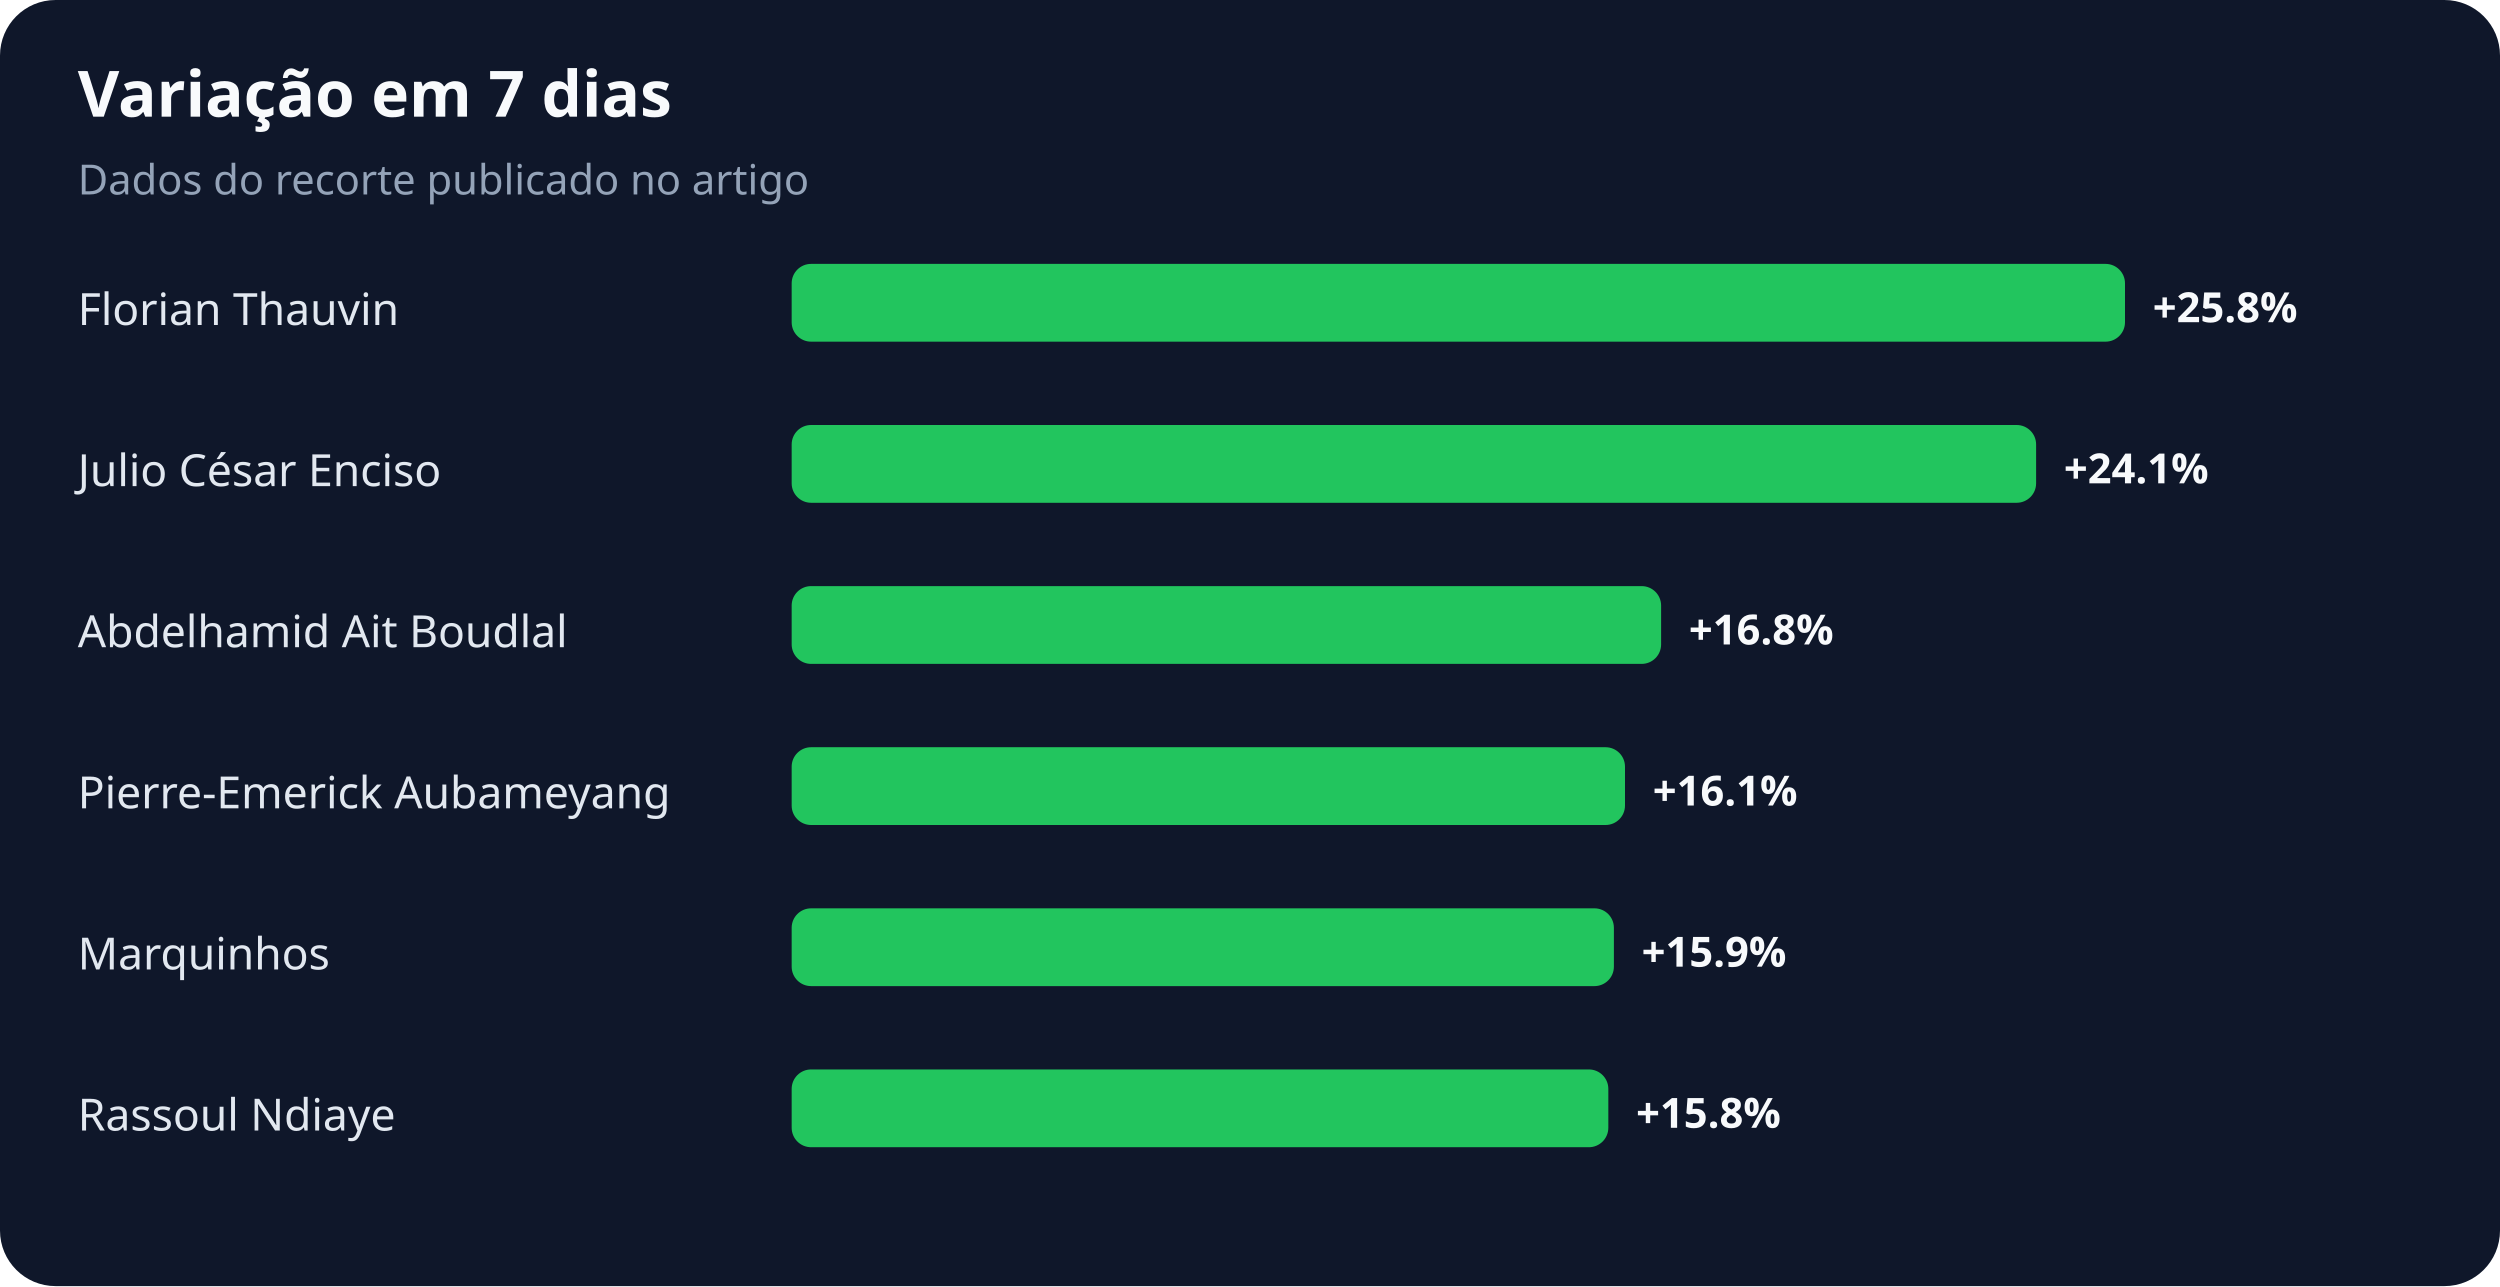
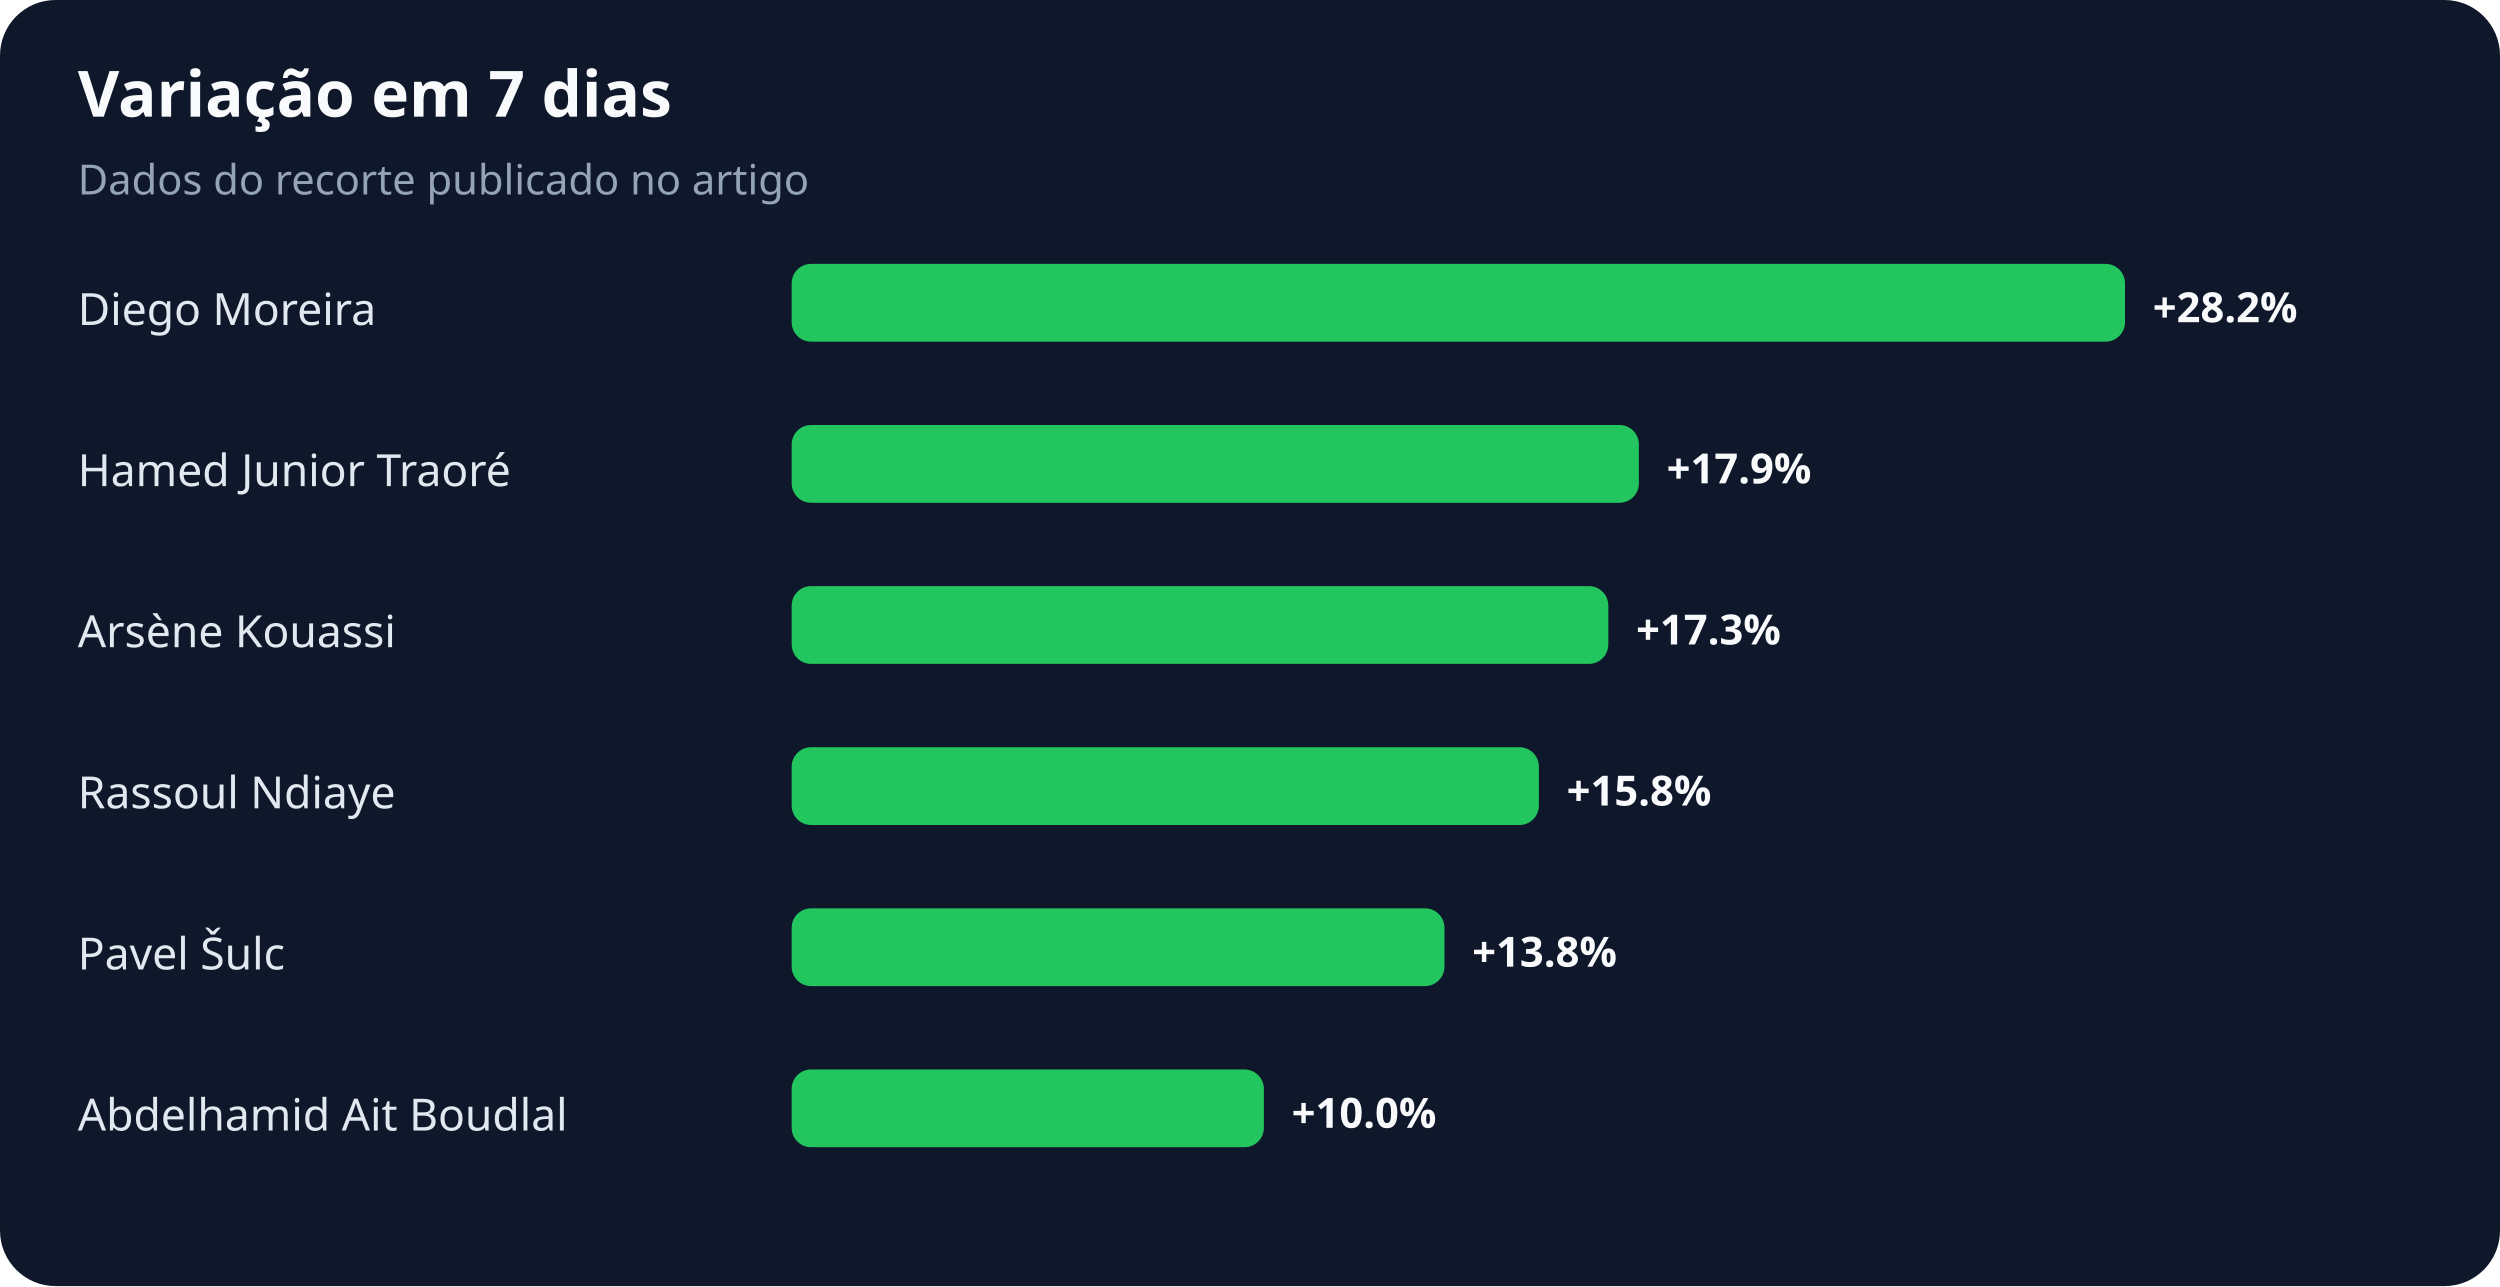
<svg xmlns="http://www.w3.org/2000/svg" width="900" height="463" viewBox="0 0 900 463" role="img" aria-labelledby="title desc">
  <rect width="100%" height="100%" rx="20" fill="#0f172a" />
  <text x="28" y="42" fill="#f8fafc" font-family="system-ui,sans-serif" font-size="23" font-weight="700">Variação em 7 dias</text>
  <text x="28" y="70" fill="#94a3b8" font-family="system-ui,sans-serif" font-size="15">Dados do recorte publicado no artigo</text>
-   <text x="28" y="117" fill="#e2e8f0" font-family="system-ui,sans-serif" font-size="16">Florian Thauvin</text>
+   <text x="28" y="117" fill="#e2e8f0" font-family="system-ui,sans-serif" font-size="16">Diego Moreira</text>
  <rect x="285" y="95" width="480" height="28" rx="7" fill="#22c55e" />
-   <text x="775" y="116" fill="#f8fafc" font-family="system-ui,sans-serif" font-size="15" font-weight="700">+25.8%</text>
-   <text x="28" y="175" fill="#e2e8f0" font-family="system-ui,sans-serif" font-size="16">Julio César Enciso</text>
-   <rect x="285" y="153" width="448" height="28" rx="7" fill="#22c55e" />
-   <text x="743" y="174" fill="#f8fafc" font-family="system-ui,sans-serif" font-size="15" font-weight="700">+24.1%</text>
-   <text x="28" y="233" fill="#e2e8f0" font-family="system-ui,sans-serif" font-size="16">Abdelhamid Ait Boudlal</text>
-   <rect x="285" y="211" width="313" height="28" rx="7" fill="#22c55e" />
-   <text x="608" y="232" fill="#f8fafc" font-family="system-ui,sans-serif" font-size="15" font-weight="700">+16.8%</text>
-   <text x="28" y="291" fill="#e2e8f0" font-family="system-ui,sans-serif" font-size="16">Pierre-Emerick Aubameyang</text>
-   <rect x="285" y="269" width="300" height="28" rx="7" fill="#22c55e" />
-   <text x="595" y="290" fill="#f8fafc" font-family="system-ui,sans-serif" font-size="15" font-weight="700">+16.1%</text>
-   <text x="28" y="349" fill="#e2e8f0" font-family="system-ui,sans-serif" font-size="16">Marquinhos</text>
-   <rect x="285" y="327" width="296" height="28" rx="7" fill="#22c55e" />
-   <text x="591" y="348" fill="#f8fafc" font-family="system-ui,sans-serif" font-size="15" font-weight="700">+15.9%</text>
-   <text x="28" y="407" fill="#e2e8f0" font-family="system-ui,sans-serif" font-size="16">Rassoul Ndiaye</text>
-   <rect x="285" y="385" width="294" height="28" rx="7" fill="#22c55e" />
-   <text x="589" y="406" fill="#f8fafc" font-family="system-ui,sans-serif" font-size="15" font-weight="700">+15.8%</text>
+   <text x="775" y="116" fill="#f8fafc" font-family="system-ui,sans-serif" font-size="15" font-weight="700">+28.2%</text>
+   <text x="28" y="175" fill="#e2e8f0" font-family="system-ui,sans-serif" font-size="16">Hamed Junior Traoré</text>
+   <rect x="285" y="153" width="305" height="28" rx="7" fill="#22c55e" />
+   <text x="600" y="174" fill="#f8fafc" font-family="system-ui,sans-serif" font-size="15" font-weight="700">+17.9%</text>
+   <text x="28" y="233" fill="#e2e8f0" font-family="system-ui,sans-serif" font-size="16">Arsène Kouassi</text>
+   <rect x="285" y="211" width="294" height="28" rx="7" fill="#22c55e" />
+   <text x="589" y="232" fill="#f8fafc" font-family="system-ui,sans-serif" font-size="15" font-weight="700">+17.3%</text>
+   <text x="28" y="291" fill="#e2e8f0" font-family="system-ui,sans-serif" font-size="16">Rassoul Ndiaye</text>
+   <rect x="285" y="269" width="269" height="28" rx="7" fill="#22c55e" />
+   <text x="564" y="290" fill="#f8fafc" font-family="system-ui,sans-serif" font-size="15" font-weight="700">+15.8%</text>
+   <text x="28" y="349" fill="#e2e8f0" font-family="system-ui,sans-serif" font-size="16">Pavel Šulc</text>
+   <rect x="285" y="327" width="235" height="28" rx="7" fill="#22c55e" />
+   <text x="530" y="348" fill="#f8fafc" font-family="system-ui,sans-serif" font-size="15" font-weight="700">+13.8%</text>
+   <text x="28" y="407" fill="#e2e8f0" font-family="system-ui,sans-serif" font-size="16">Abdelhamid Ait Boudlal</text>
+   <rect x="285" y="385" width="170" height="28" rx="7" fill="#22c55e" />
+   <text x="465" y="406" fill="#f8fafc" font-family="system-ui,sans-serif" font-size="15" font-weight="700">+10.0%</text>
</svg>
